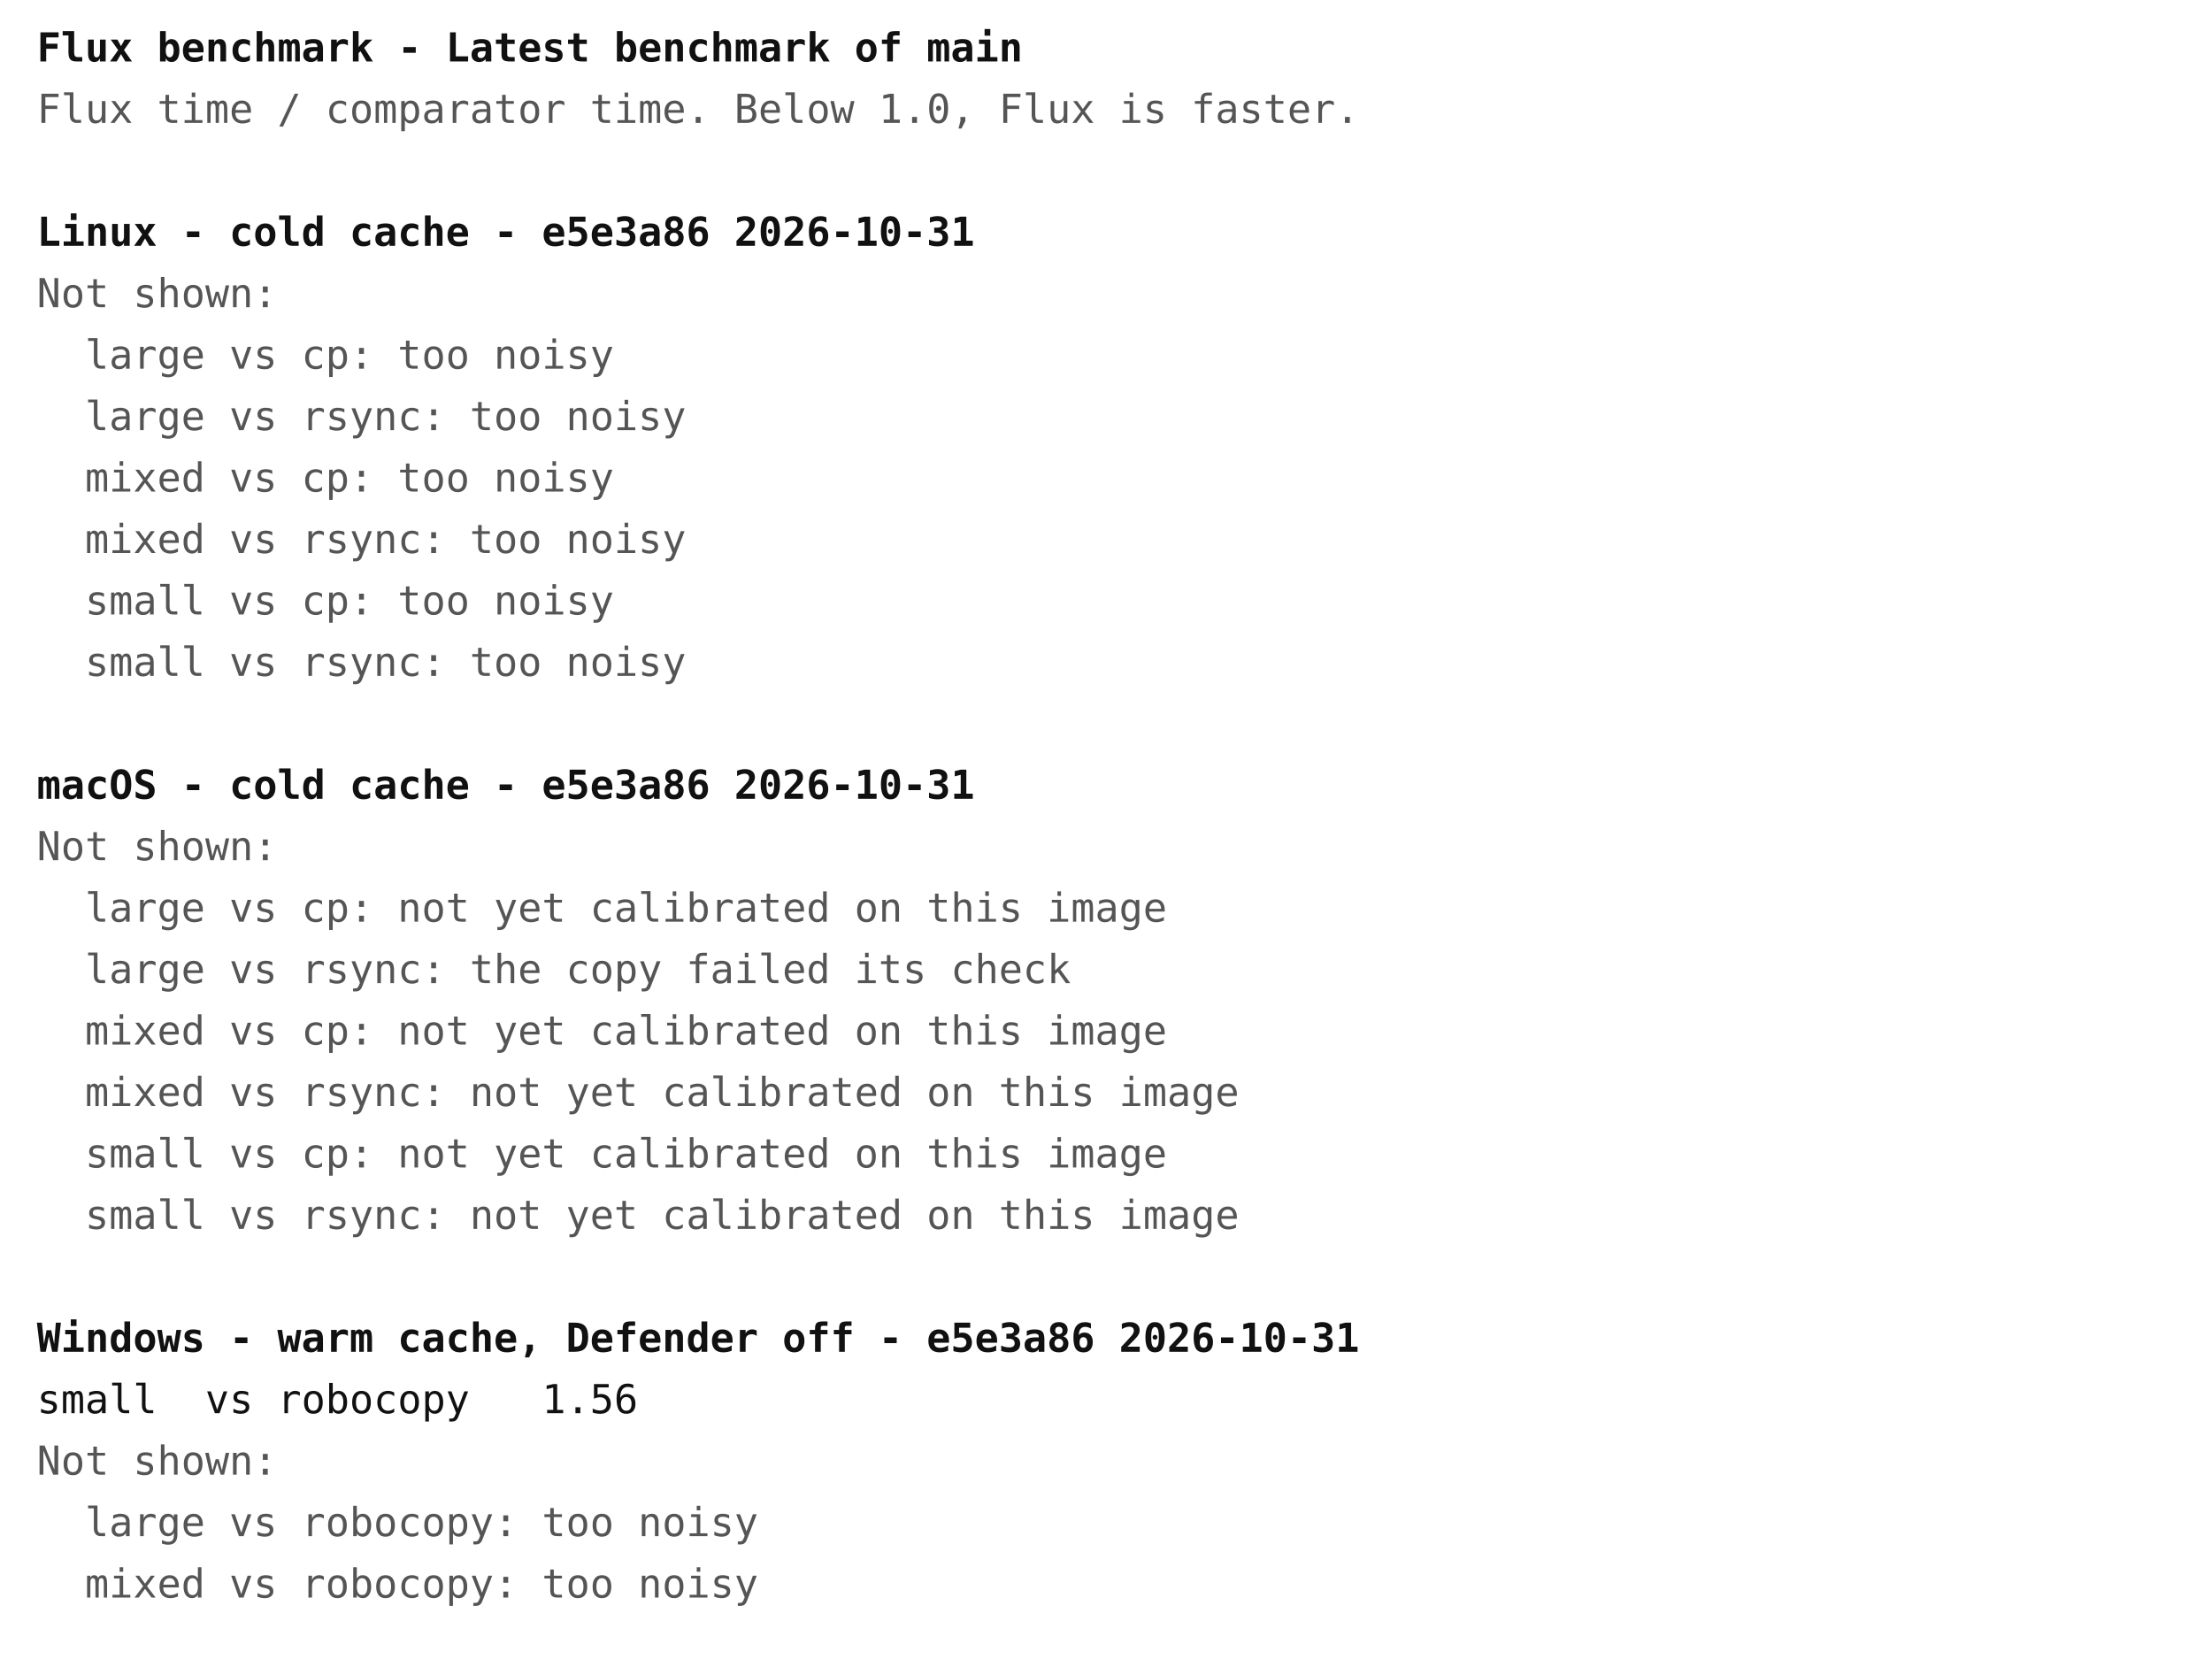
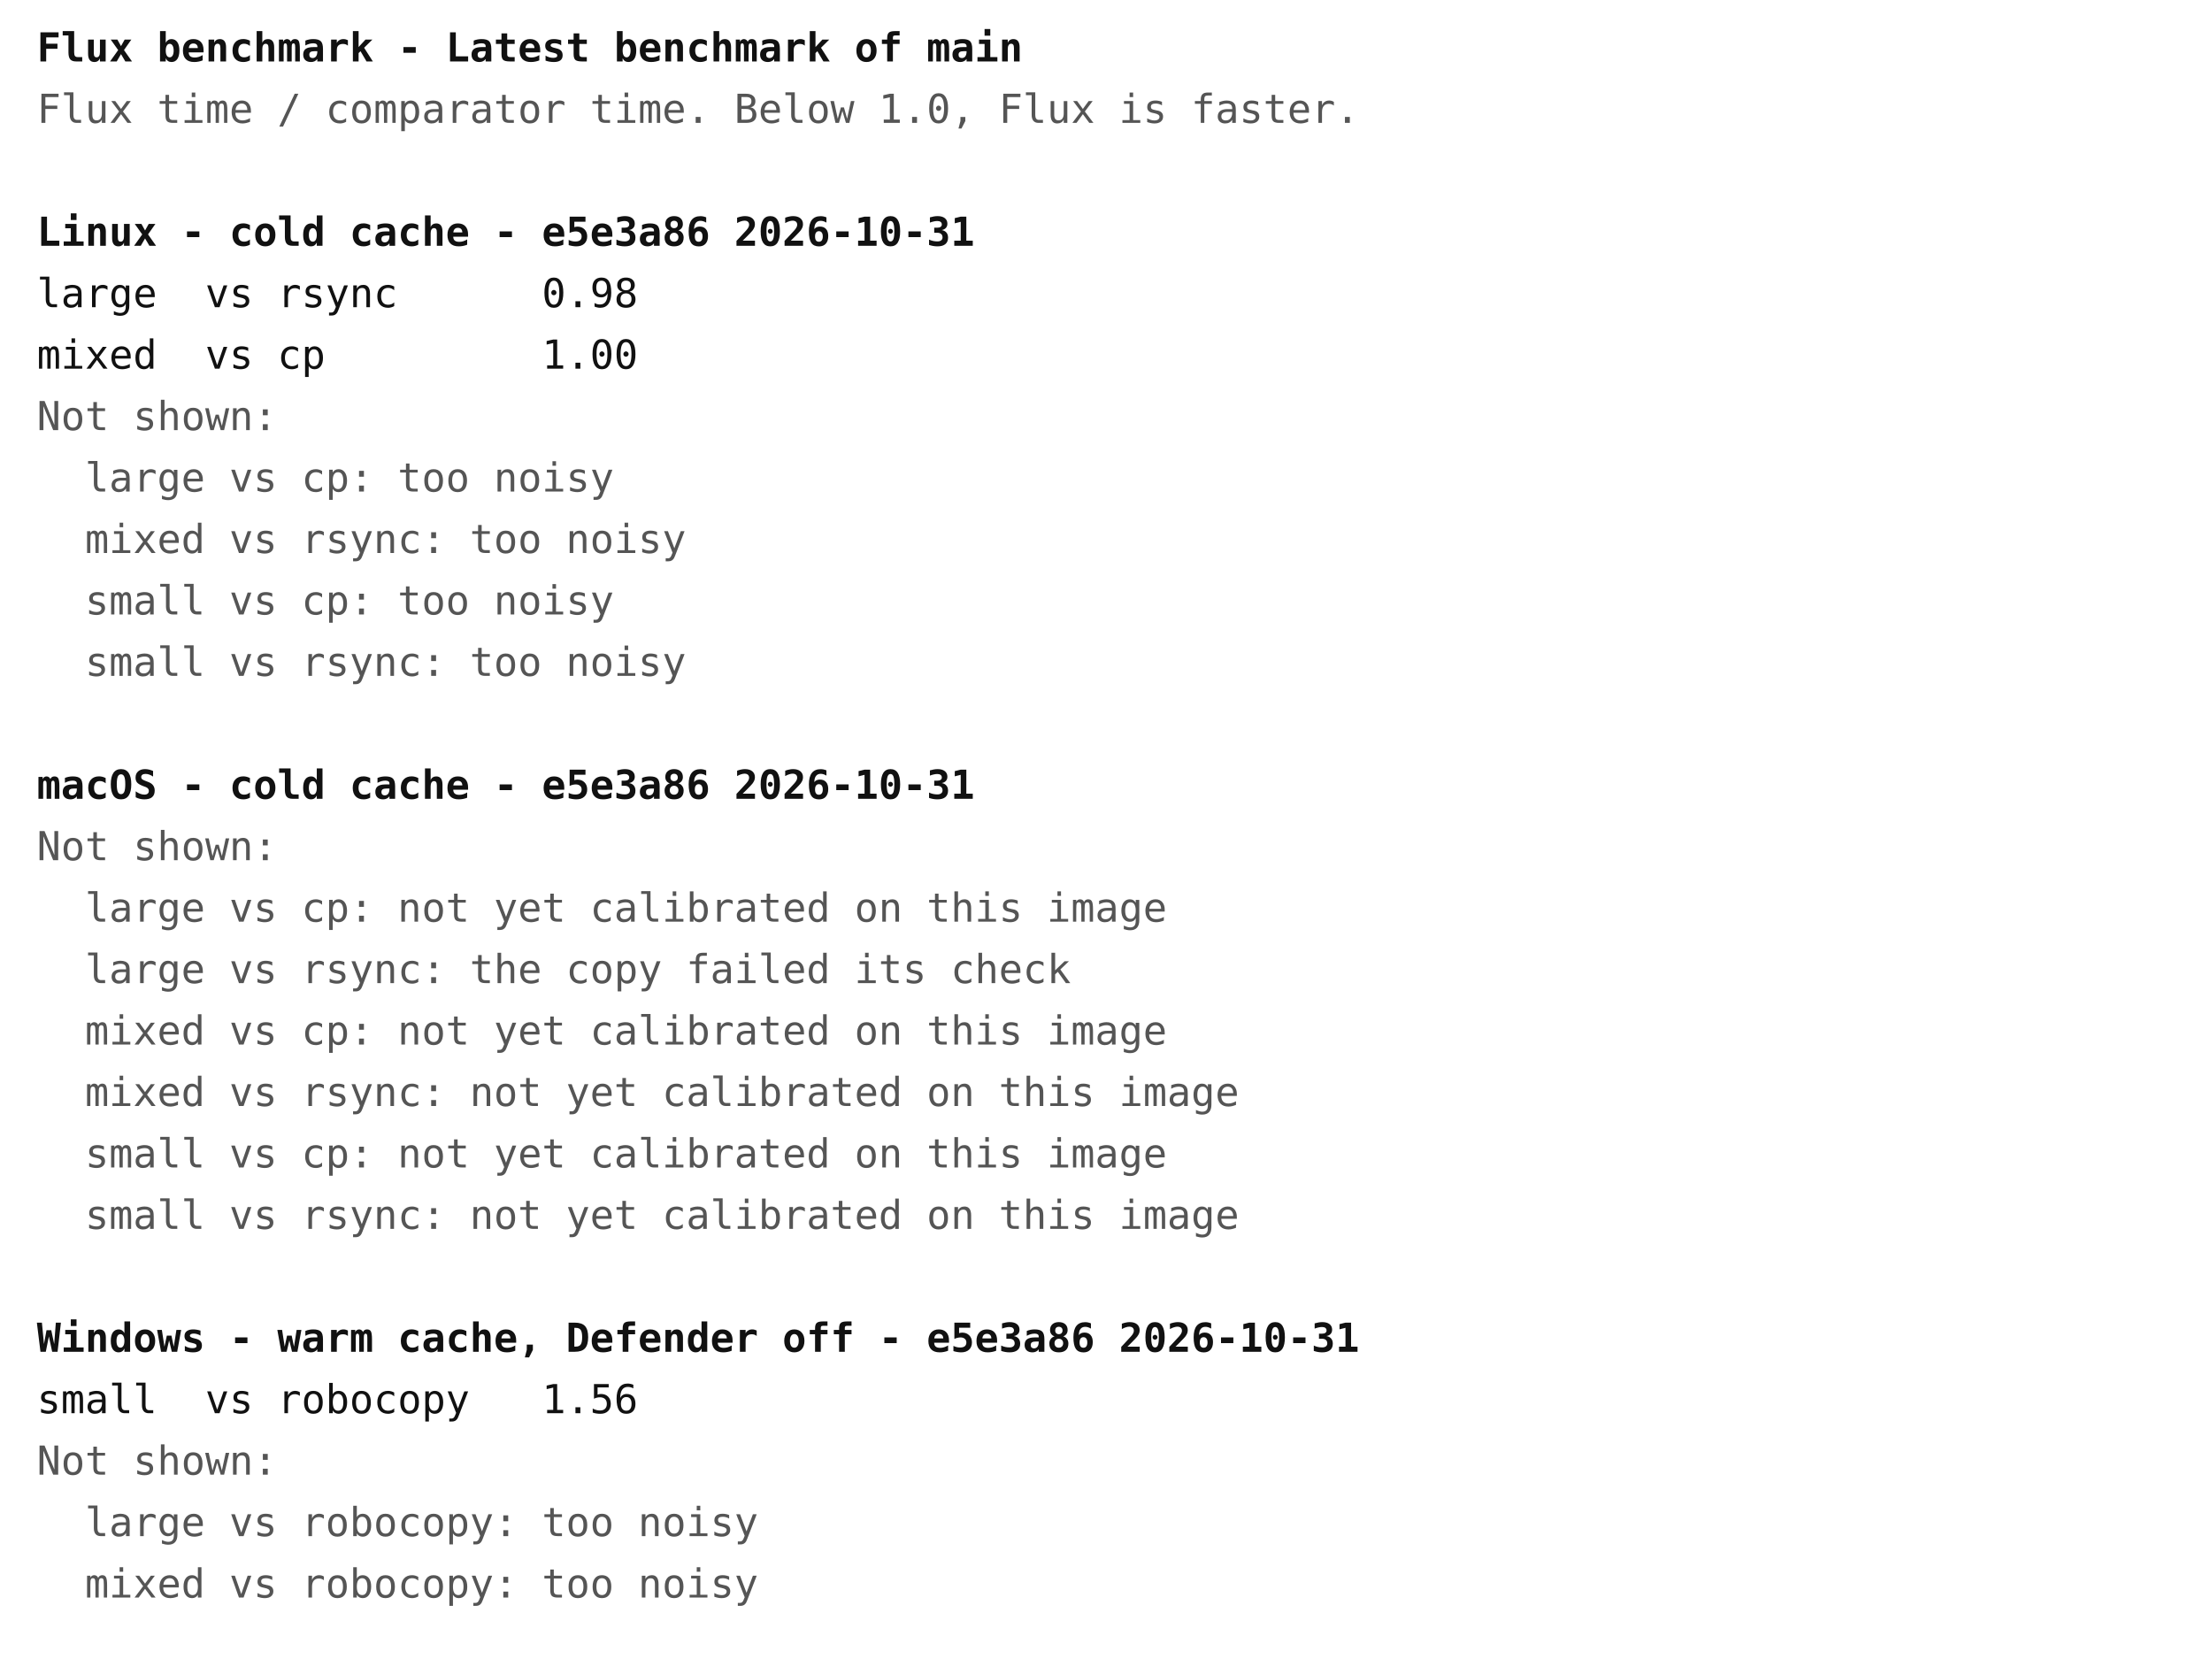
<svg xmlns="http://www.w3.org/2000/svg" width="720" height="540" font-family="ui-monospace, Menlo, Consolas, monospace" font-size="13">
  <rect width="720" height="540" fill="#ffffff" />
  <text x="12" y="20" fill="#111111" font-weight="bold" xml:space="preserve">Flux benchmark - Latest benchmark of main</text>
  <text x="12" y="40" fill="#555555" font-weight="normal" xml:space="preserve">Flux time / comparator time. Below 1.0, Flux is faster.</text>
  <text x="12" y="80" fill="#111111" font-weight="bold" xml:space="preserve">Linux - cold cache - e5e3a86 2026-10-31</text>
-   <text x="12" y="100" fill="#555555" font-weight="normal" xml:space="preserve">Not shown:</text>
-   <text x="12" y="120" fill="#555555" font-weight="normal" xml:space="preserve">  large vs cp: too noisy</text>
-   <text x="12" y="140" fill="#555555" font-weight="normal" xml:space="preserve">  large vs rsync: too noisy</text>
-   <text x="12" y="160" fill="#555555" font-weight="normal" xml:space="preserve">  mixed vs cp: too noisy</text>
+   <text x="12" y="100" fill="#111111" font-weight="normal" xml:space="preserve">large  vs rsync      0.98</text>
+   <text x="12" y="120" fill="#111111" font-weight="normal" xml:space="preserve">mixed  vs cp         1.00</text>
+   <text x="12" y="140" fill="#555555" font-weight="normal" xml:space="preserve">Not shown:</text>
+   <text x="12" y="160" fill="#555555" font-weight="normal" xml:space="preserve">  large vs cp: too noisy</text>
  <text x="12" y="180" fill="#555555" font-weight="normal" xml:space="preserve">  mixed vs rsync: too noisy</text>
  <text x="12" y="200" fill="#555555" font-weight="normal" xml:space="preserve">  small vs cp: too noisy</text>
  <text x="12" y="220" fill="#555555" font-weight="normal" xml:space="preserve">  small vs rsync: too noisy</text>
  <text x="12" y="260" fill="#111111" font-weight="bold" xml:space="preserve">macOS - cold cache - e5e3a86 2026-10-31</text>
  <text x="12" y="280" fill="#555555" font-weight="normal" xml:space="preserve">Not shown:</text>
  <text x="12" y="300" fill="#555555" font-weight="normal" xml:space="preserve">  large vs cp: not yet calibrated on this image</text>
  <text x="12" y="320" fill="#555555" font-weight="normal" xml:space="preserve">  large vs rsync: the copy failed its check</text>
  <text x="12" y="340" fill="#555555" font-weight="normal" xml:space="preserve">  mixed vs cp: not yet calibrated on this image</text>
  <text x="12" y="360" fill="#555555" font-weight="normal" xml:space="preserve">  mixed vs rsync: not yet calibrated on this image</text>
  <text x="12" y="380" fill="#555555" font-weight="normal" xml:space="preserve">  small vs cp: not yet calibrated on this image</text>
  <text x="12" y="400" fill="#555555" font-weight="normal" xml:space="preserve">  small vs rsync: not yet calibrated on this image</text>
  <text x="12" y="440" fill="#111111" font-weight="bold" xml:space="preserve">Windows - warm cache, Defender off - e5e3a86 2026-10-31</text>
  <text x="12" y="460" fill="#111111" font-weight="normal" xml:space="preserve">small  vs robocopy   1.56</text>
  <text x="12" y="480" fill="#555555" font-weight="normal" xml:space="preserve">Not shown:</text>
  <text x="12" y="500" fill="#555555" font-weight="normal" xml:space="preserve">  large vs robocopy: too noisy</text>
  <text x="12" y="520" fill="#555555" font-weight="normal" xml:space="preserve">  mixed vs robocopy: too noisy</text>
</svg>
